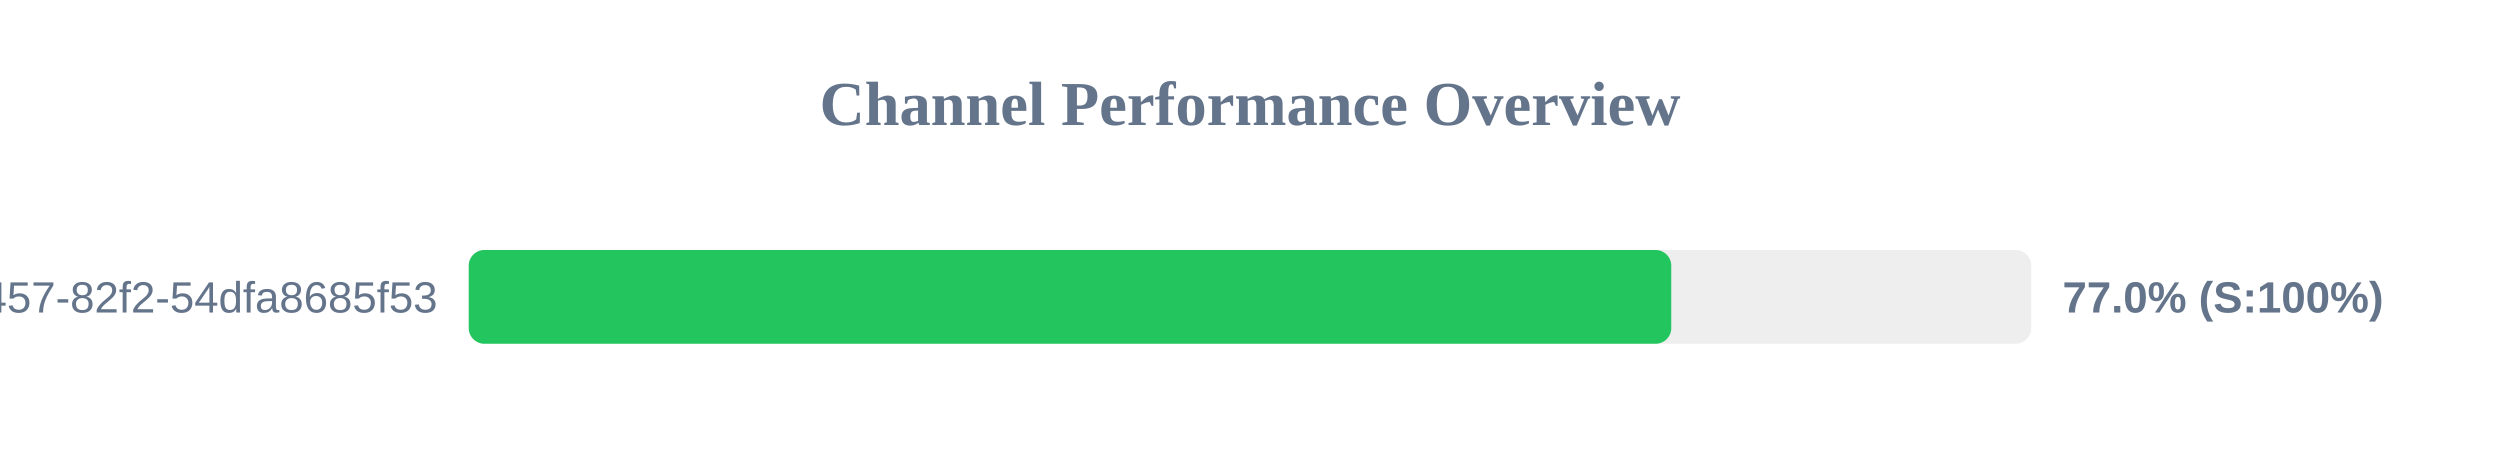
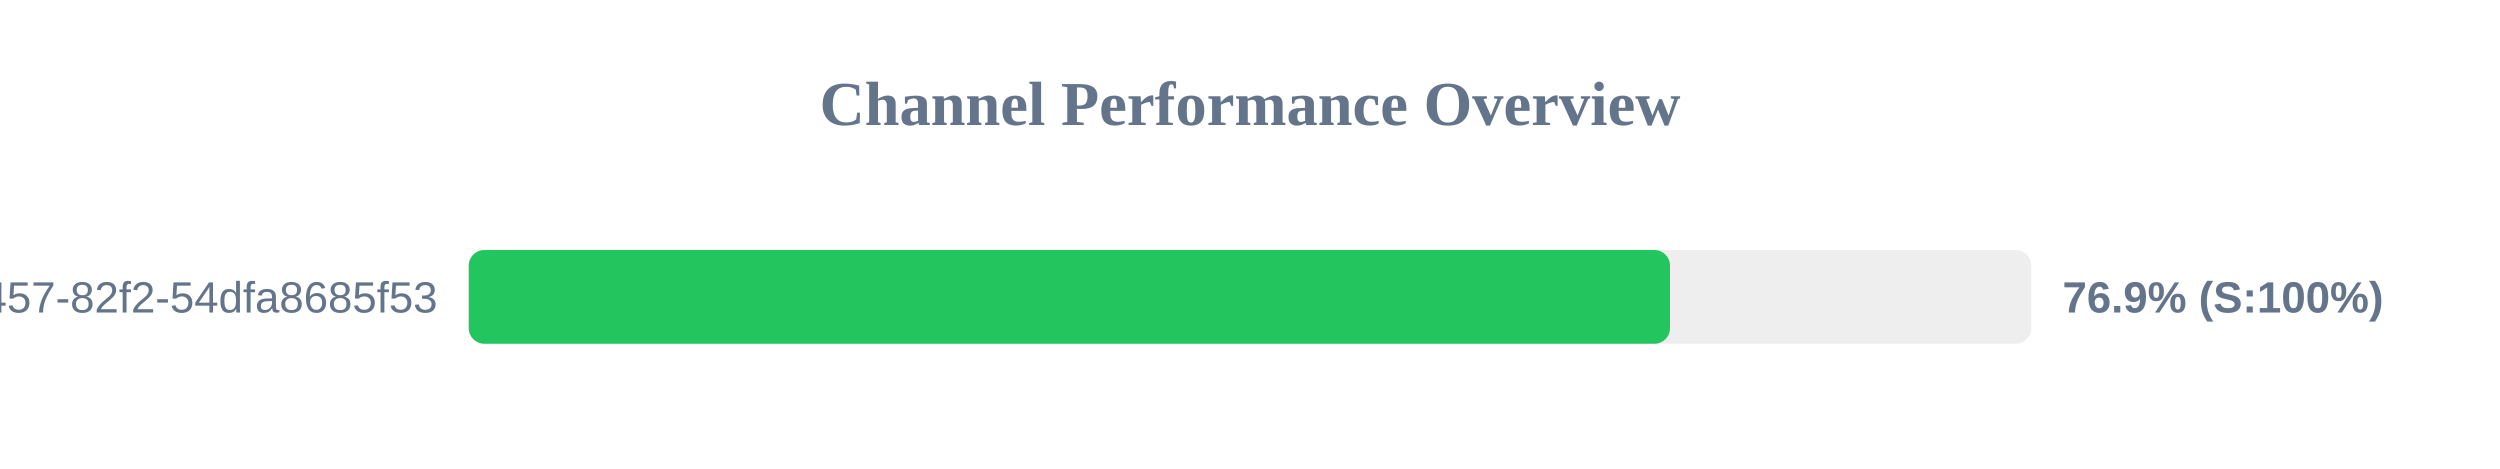
<svg xmlns="http://www.w3.org/2000/svg" width="800" height="150" version="1.1">
  <style>
        .row { font: 14px Arial; fill: #64748b; }
        .score { font: bold 14px Arial; fill: #64748b; }
    </style>
  <text x="400" y="40" text-anchor="middle" font-size="20px" font-weight="bold" fill="#64748b">Channel Performance Overview</text>
  <rect x="150" y="80" width="500" height="30" fill="#eee" rx="5" />
-   <rect x="150" y="80" width="384.8" height="30" fill="#22c55e" rx="5" />
+   <rect x="150" y="80" width="384.4" height="30" fill="#22c55e" rx="5" />
  <text x="140" y="100" text-anchor="end" class="row">?uuid=413c8b50-96bf-4457-82f2-54dfa8685f53</text>
-   <text x="660" y="100" text-anchor="start" class="score">77.0% (S:100%)</text>
+   <text x="660" y="100" text-anchor="start" class="score">76.9% (S:100%)</text>
</svg>
